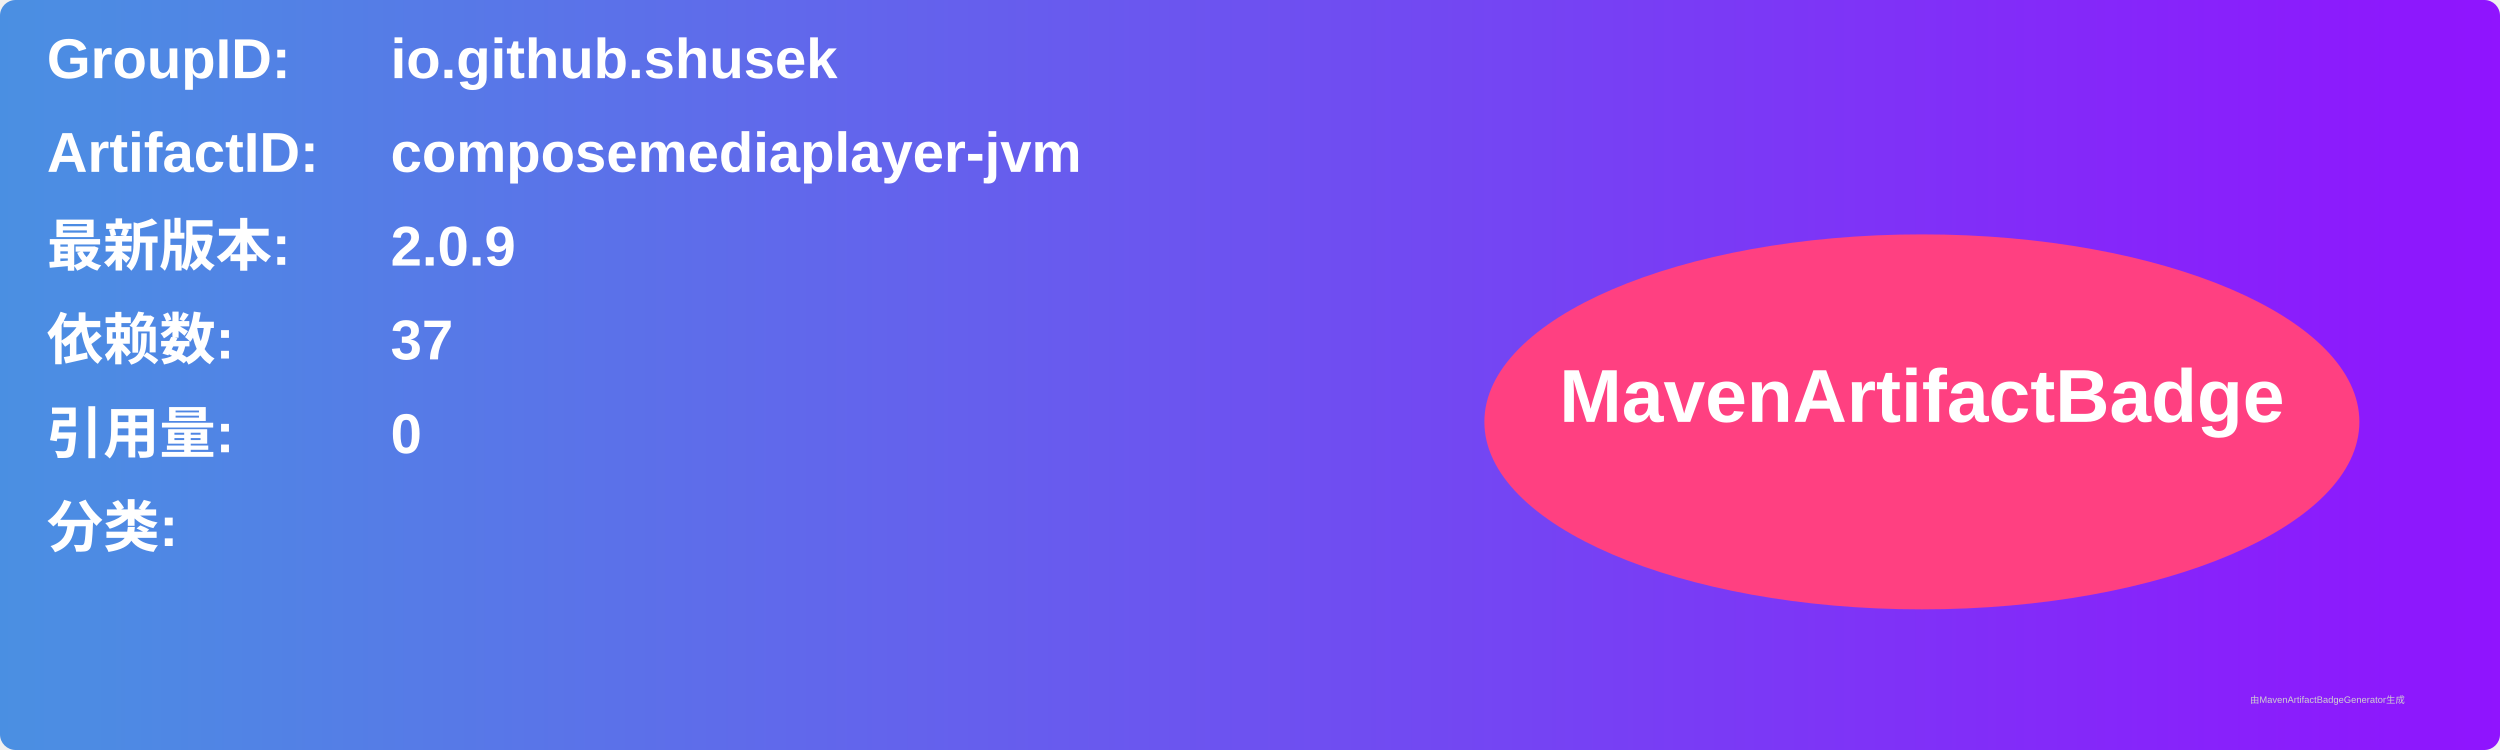
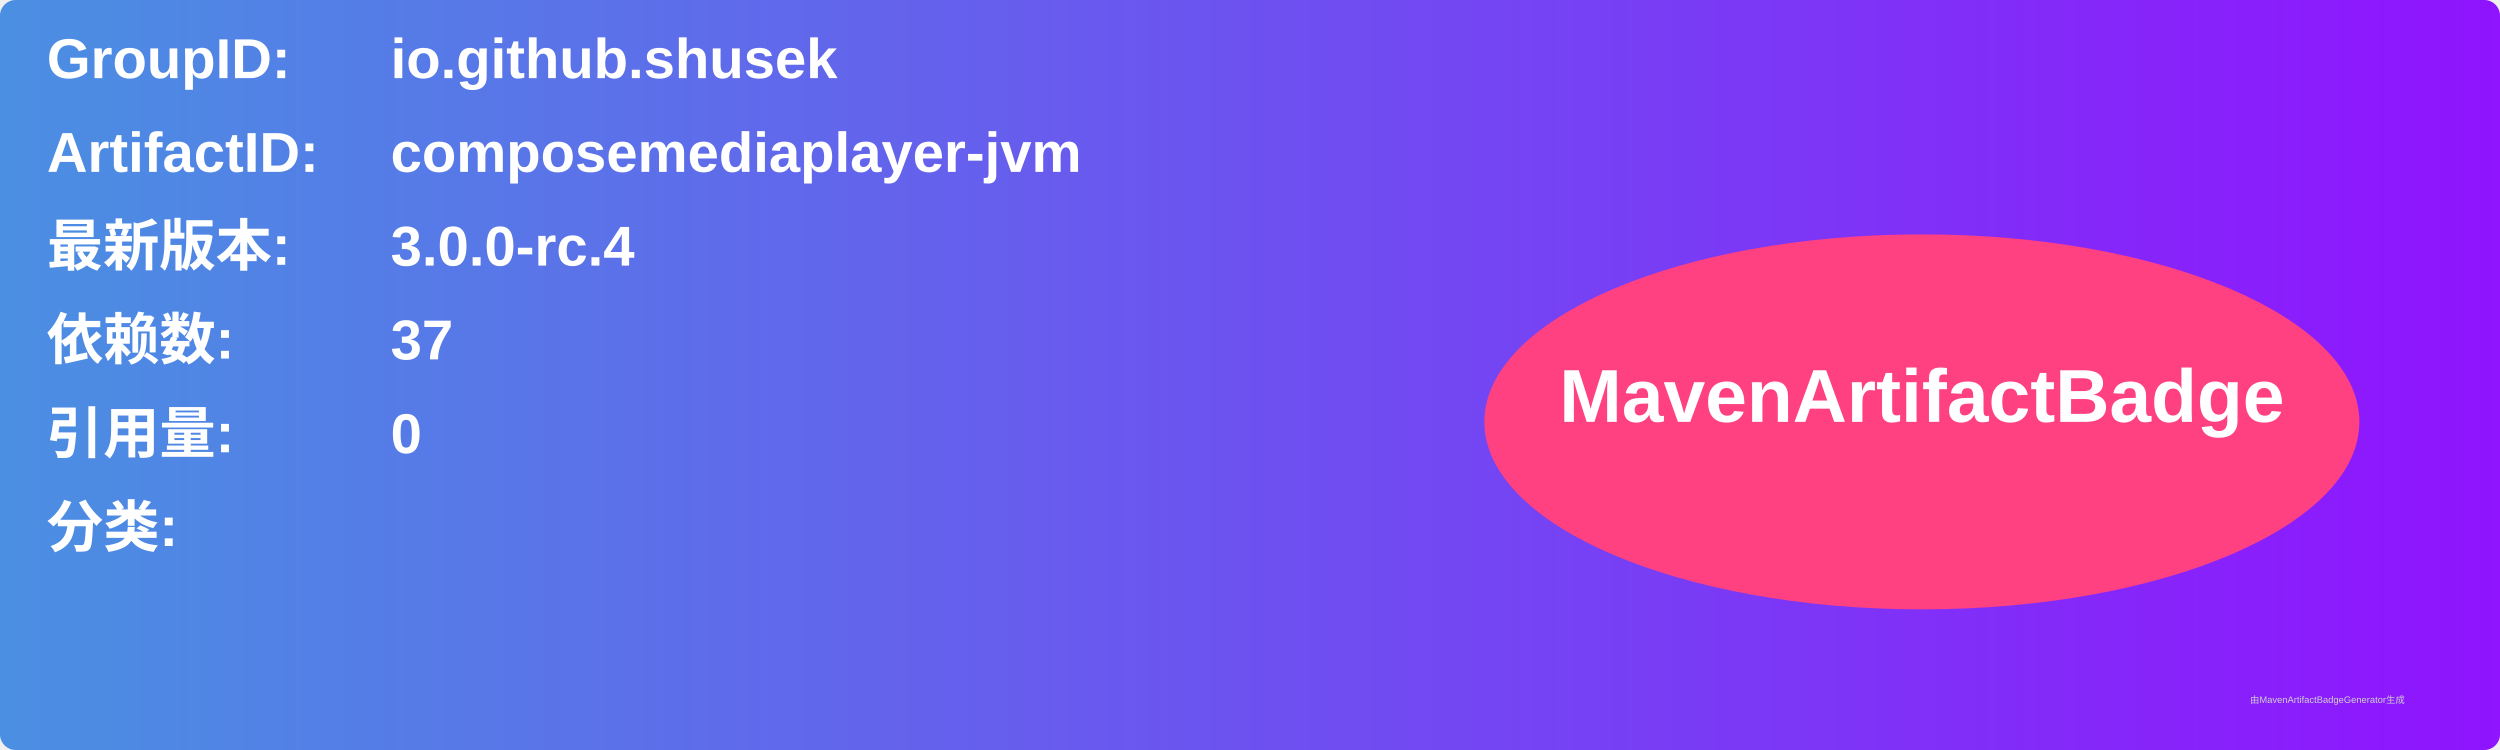
<svg xmlns="http://www.w3.org/2000/svg" width="800" height="240" viewBox="0 0 800 240">
  <linearGradient id="grad" x1="0%" y1="0%" x2="100%" y2="0%">
    <stop offset="0%" stop-color="#4a90e2" />
    <stop offset="100%" stop-color="#9013fe" />
  </linearGradient>
  <rect width="100%" height="100%" rx="5" ry="5" fill="url(#grad)" />
  <g transform="translate(15, 15)">
    <text x="0" y="10" font-family="Arial" font-size="18" fill="white" font-weight="bold" width="260">GroupID:</text>
    <text x="110" y="10" font-family="Arial" font-size="18" fill="white" font-weight="bold" width="460">io.github.shusek</text>
    <text x="0" y="40" font-family="Arial" font-size="18" fill="white" font-weight="bold" width="260">ArtifactID:</text>
    <text x="110" y="40" font-family="Arial" font-size="18" fill="white" font-weight="bold" width="460">composemediaplayer-jvm</text>
    <text x="0" y="70" font-family="Arial" font-size="18" fill="white" font-weight="bold">最新版本:</text>
    <text x="110" y="70" font-family="Arial" font-size="18" fill="white" font-weight="bold">
-       <tspan font-weight="bold">2.0.9</tspan>
+       <tspan font-weight="bold">3.0.0-rc.4</tspan>
    </text>
    <text x="0" y="100" font-family="Arial" font-size="18" fill="white" font-weight="bold">依赖数: </text>
    <text x="110" y="100" font-family="Arial" font-size="18" fill="white">
      <tspan font-weight="bold">37</tspan>
    </text>
    <text x="0" y="130" font-family="Arial" font-size="18" fill="white" font-weight="bold">引用量: </text>
    <text x="110" y="130" font-family="Arial" font-size="18" fill="white">
      <tspan font-weight="bold">0</tspan>
    </text>
    <text x="0" y="160" font-family="Arial" font-size="18" fill="white" font-weight="bold">分类:</text>
    <text x="10" y="190" font-family="Arial" font-size="10" fill="white">
      <tspan font-weight="bold" />
    </text>
    <ellipse cx="600" cy="120" rx="140" ry="60" fill="#ff4081" />
    <text x="600" y="120" text-anchor="middle" font-family="Arial" font-size="24" fill="white" font-weight="bold">MavenArtifactBadge</text>
  </g>
  <text x="720" y="225" font-family="Arial" font-size="3" fill="#d0d0d0">由MavenArtifactBadgeGenerator生成</text>
</svg>
